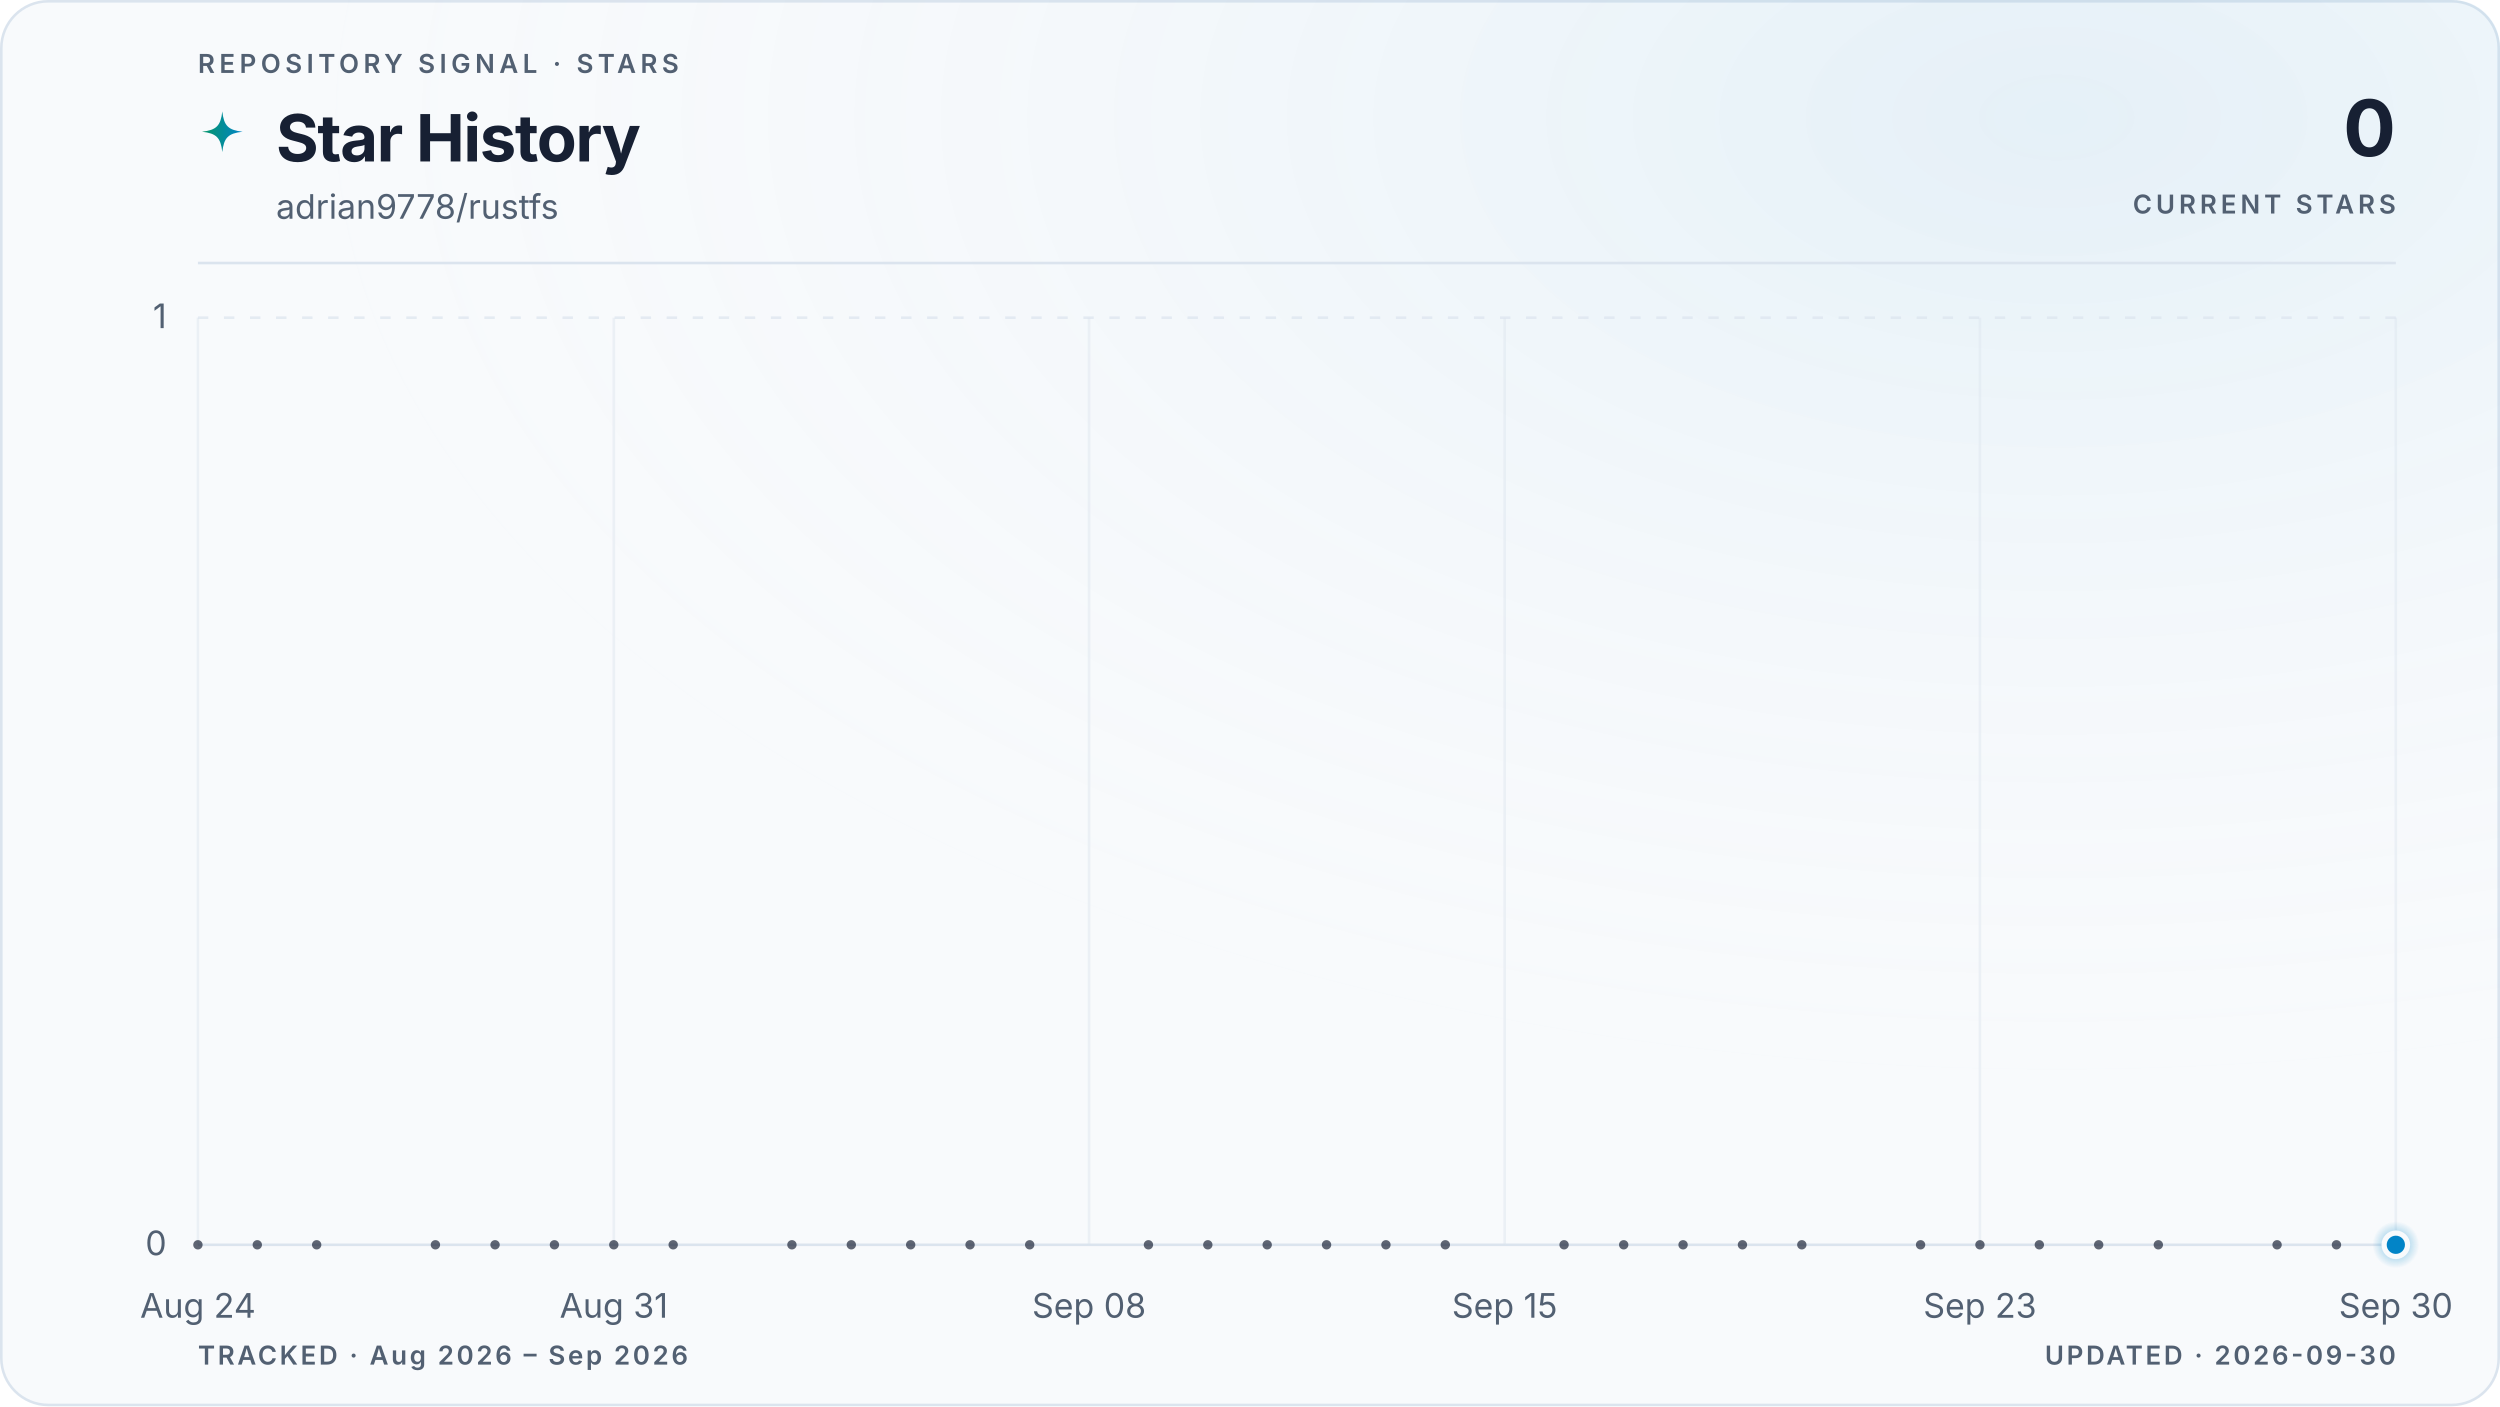
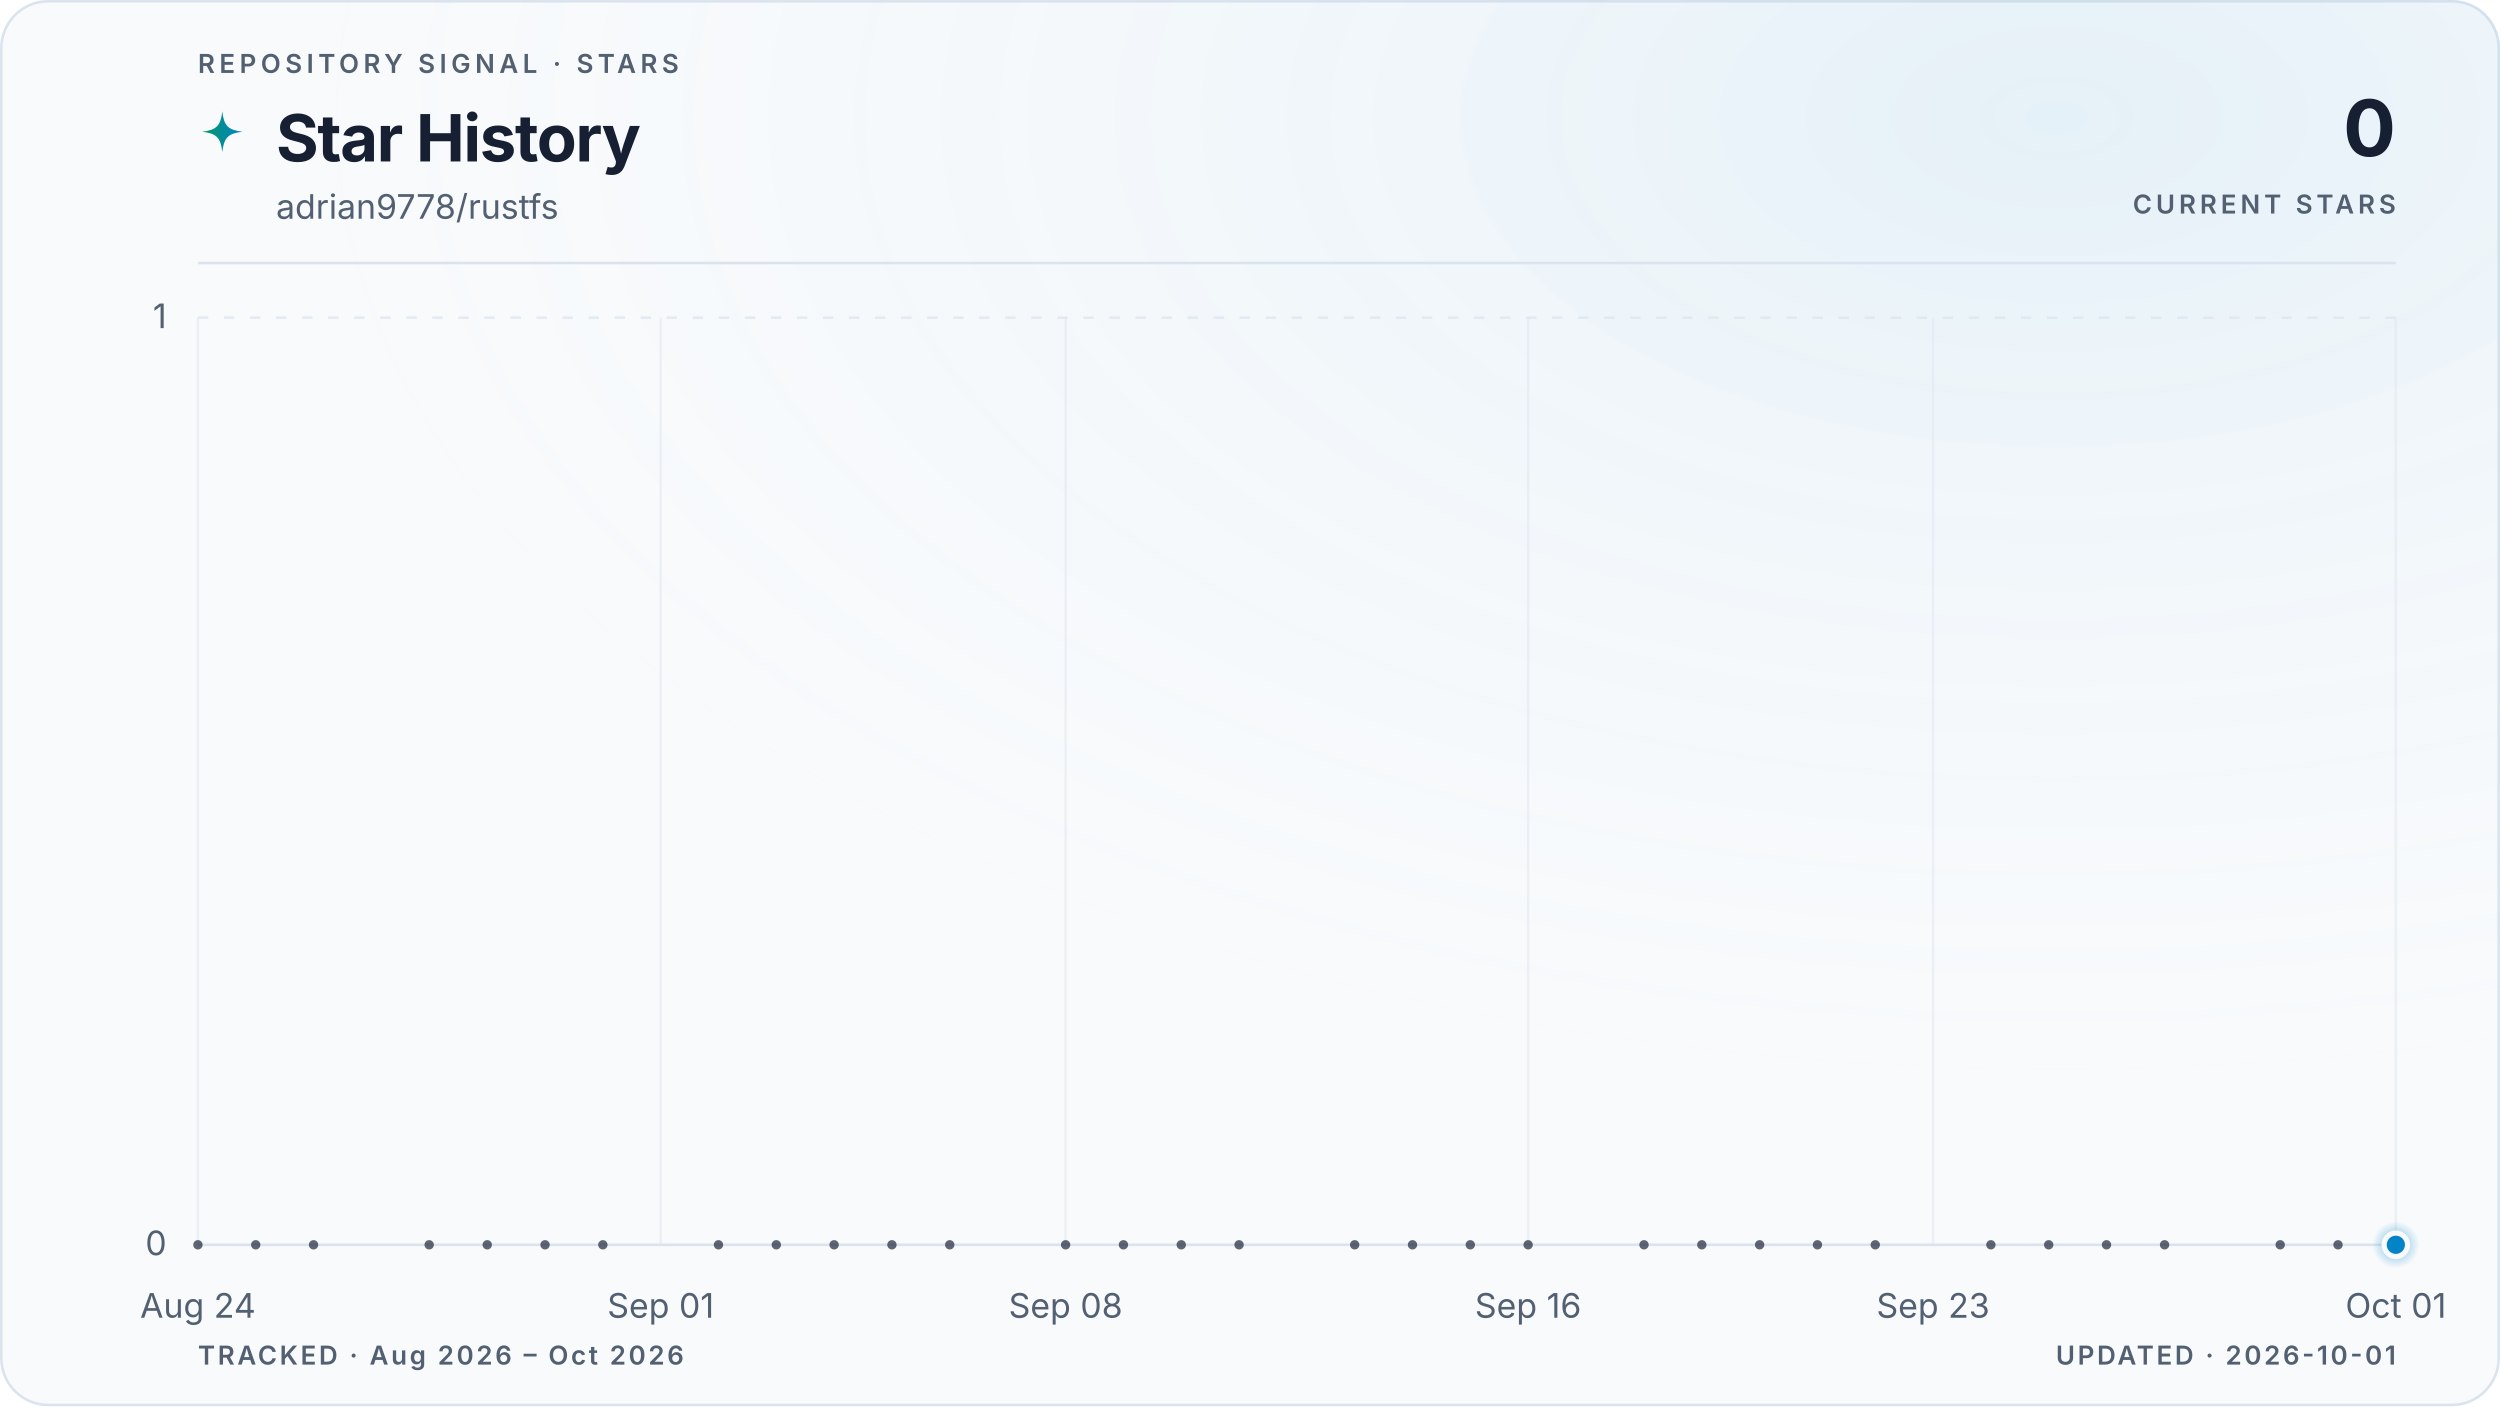
<svg xmlns="http://www.w3.org/2000/svg" viewBox="0 0 960 540" role="img" aria-labelledby="title description" data-style="gradient" data-variant="glow" data-layout="editorial" data-animated="true">
  <defs>
    <linearGradient id="trend" x1="0" y1="0" x2="1" y2="0">
      <stop offset="0%" stop-color="#059669" />
      <stop offset="100%" stop-color="#0284c7" />
    </linearGradient>
    <linearGradient id="area" x1="0" y1="0" x2="0" y2="1">
      <stop offset="0%" stop-color="#059669" stop-opacity="0.22" />
      <stop offset="55%" stop-color="#0284c7" stop-opacity="0.06" />
      <stop offset="100%" stop-color="#0284c7" stop-opacity="0" />
    </linearGradient>
    <radialGradient id="marker-halo" cx="50%" cy="50%" r="50%">
      <stop offset="0%" stop-color="#0284c7" stop-opacity="0.55" />
      <stop offset="100%" stop-color="#0284c7" stop-opacity="0" />
    </radialGradient>
    <radialGradient id="surface-glow" cx="82%" cy="8%" r="70%">
      <stop offset="0%" stop-color="#0284c7" stop-opacity="0.08" />
      <stop offset="100%" stop-color="#f8fafc" stop-opacity="0" />
    </radialGradient>
    <filter id="trend-glow" x="-20%" y="-20%" width="140%" height="140%">
      <feGaussianBlur stdDeviation="5" />
    </filter>
  </defs>
  <style>
.trend-enter{transform-box:fill-box;transform-origin:center;animation:trend-enter 520ms cubic-bezier(0.16,1,0.3,1)}
.marker-enter{transform-box:fill-box;transform-origin:center;animation:marker-enter 320ms cubic-bezier(0.16,1,0.3,1) 200ms both}
.marker-pulse{transform-box:fill-box;transform-origin:center;animation:marker-pulse 2.6s ease-out infinite}
@keyframes trend-enter{from{opacity:.35;transform:translateY(10px)}to{opacity:1;transform:translateY(0)}}
@keyframes marker-enter{from{opacity:0;transform:scale(.4)}to{opacity:1;transform:scale(1)}}
@keyframes marker-pulse{0%{opacity:.5;transform:scale(.7)}70%,100%{opacity:0;transform:scale(2.1)}}
@media (prefers-reduced-motion:reduce){.trend-enter,.marker-enter,.marker-pulse{animation:none!important}}
@media (prefers-reduced-motion:reduce){.marker-pulse{opacity:0}}
</style>
  <rect x="0.5" y="0.5" width="959" height="539" fill="#f8fafc" stroke="#dbe4ee" stroke-width="1" rx="18" />
  <rect width="960" height="540" fill="url(#surface-glow)" rx="18" />
  <text x="76" y="28" fill="#526072" font-family="ui-sans-serif, system-ui, -apple-system, BlinkMacSystemFont, 'Segoe UI', sans-serif" font-size="10" font-weight="600" letter-spacing="1.7">REPOSITORY SIGNAL · STARS</text>
  <path d="M12 1c.8 7.1 2.9 9.2 10 10-7.1.8-9.2 2.9-10 10-.8-7.1-2.9-9.2-10-10 7.1-.8 9.2-2.9 10-10Z" transform="translate(76 42) scale(.78)" fill="url(#trend)" aria-hidden="true" />
  <text x="106" y="62" fill="#172033" font-family="ui-sans-serif, system-ui, -apple-system, BlinkMacSystemFont, 'Segoe UI', sans-serif" font-size="25" font-weight="700" letter-spacing="-0.5">Star History</text>
  <text x="106" y="84" fill="#526072" font-family="ui-sans-serif, system-ui, -apple-system, BlinkMacSystemFont, 'Segoe UI', sans-serif" font-size="13">adrian9778/rustfs</text>
  <text x="920" y="60" fill="#172033" font-family="ui-sans-serif, system-ui, -apple-system, BlinkMacSystemFont, 'Segoe UI', sans-serif" font-size="30" font-weight="700" letter-spacing="-0.6" text-anchor="end">0</text>
  <text x="920" y="82" fill="#526072" font-family="ui-sans-serif, system-ui, -apple-system, BlinkMacSystemFont, 'Segoe UI', sans-serif" font-size="10" font-weight="600" letter-spacing="1.5" text-anchor="end">CURRENT STARS</text>
  <line x1="76" y1="101" x2="920" y2="101" stroke="#dbe4ee" stroke-width="1" />
  <line x1="76" y1="478.0" x2="920" y2="478.0" stroke="#dbe4ee" stroke-width="1" stroke-dasharray="0" opacity="1" />
  <text x="64" y="482.0" fill="#526072" font-family="ui-sans-serif, system-ui, -apple-system, BlinkMacSystemFont, 'Segoe UI', sans-serif" font-size="13" text-anchor="end">0</text>
  <line x1="76" y1="122.0" x2="920" y2="122.0" stroke="#dbe4ee" stroke-width="1" stroke-dasharray="4 6" opacity="0.7" />
  <text x="64" y="126.0" fill="#526072" font-family="ui-sans-serif, system-ui, -apple-system, BlinkMacSystemFont, 'Segoe UI', sans-serif" font-size="13" text-anchor="end">1</text>
  <line x1="76.0" y1="122" x2="76.0" y2="478" stroke="#dbe4ee" stroke-width="1" opacity="0.45" />
  <text x="76.0" y="506" fill="#526072" font-family="ui-sans-serif, system-ui, -apple-system, BlinkMacSystemFont, 'Segoe UI', sans-serif" font-size="13" text-anchor="middle">Aug 24</text>
-   <line x1="235.7" y1="122" x2="235.7" y2="478" stroke="#dbe4ee" stroke-width="1" opacity="0.45" />
-   <text x="235.7" y="506" fill="#526072" font-family="ui-sans-serif, system-ui, -apple-system, BlinkMacSystemFont, 'Segoe UI', sans-serif" font-size="13" text-anchor="middle">Aug 31</text>
-   <line x1="418.2" y1="122" x2="418.2" y2="478" stroke="#dbe4ee" stroke-width="1" opacity="0.45" />
-   <text x="418.2" y="506" fill="#526072" font-family="ui-sans-serif, system-ui, -apple-system, BlinkMacSystemFont, 'Segoe UI', sans-serif" font-size="13" text-anchor="middle">Sep 08</text>
-   <line x1="577.8" y1="122" x2="577.8" y2="478" stroke="#dbe4ee" stroke-width="1" opacity="0.45" />
-   <text x="577.8" y="506" fill="#526072" font-family="ui-sans-serif, system-ui, -apple-system, BlinkMacSystemFont, 'Segoe UI', sans-serif" font-size="13" text-anchor="middle">Sep 15</text>
-   <line x1="760.3" y1="122" x2="760.3" y2="478" stroke="#dbe4ee" stroke-width="1" opacity="0.45" />
-   <text x="760.3" y="506" fill="#526072" font-family="ui-sans-serif, system-ui, -apple-system, BlinkMacSystemFont, 'Segoe UI', sans-serif" font-size="13" text-anchor="middle">Sep 23</text>
+   <line x1="253.7" y1="122" x2="253.7" y2="478" stroke="#dbe4ee" stroke-width="1" opacity="0.45" />
+   <text x="253.7" y="506" fill="#526072" font-family="ui-sans-serif, system-ui, -apple-system, BlinkMacSystemFont, 'Segoe UI', sans-serif" font-size="13" text-anchor="middle">Sep 01</text>
+   <line x1="409.2" y1="122" x2="409.2" y2="478" stroke="#dbe4ee" stroke-width="1" opacity="0.45" />
+   <text x="409.2" y="506" fill="#526072" font-family="ui-sans-serif, system-ui, -apple-system, BlinkMacSystemFont, 'Segoe UI', sans-serif" font-size="13" text-anchor="middle">Sep 08</text>
+   <line x1="586.8" y1="122" x2="586.8" y2="478" stroke="#dbe4ee" stroke-width="1" opacity="0.45" />
+   <text x="586.8" y="506" fill="#526072" font-family="ui-sans-serif, system-ui, -apple-system, BlinkMacSystemFont, 'Segoe UI', sans-serif" font-size="13" text-anchor="middle">Sep 16</text>
+   <line x1="742.3" y1="122" x2="742.3" y2="478" stroke="#dbe4ee" stroke-width="1" opacity="0.45" />
+   <text x="742.3" y="506" fill="#526072" font-family="ui-sans-serif, system-ui, -apple-system, BlinkMacSystemFont, 'Segoe UI', sans-serif" font-size="13" text-anchor="middle">Sep 23</text>
  <line x1="920.0" y1="122" x2="920.0" y2="478" stroke="#dbe4ee" stroke-width="1" opacity="0.45" />
-   <text x="920.0" y="506" fill="#526072" font-family="ui-sans-serif, system-ui, -apple-system, BlinkMacSystemFont, 'Segoe UI', sans-serif" font-size="13" text-anchor="middle">Sep 30</text>
+   <text x="920.0" y="506" fill="#526072" font-family="ui-sans-serif, system-ui, -apple-system, BlinkMacSystemFont, 'Segoe UI', sans-serif" font-size="13" text-anchor="middle">Oct 01</text>
  <g class="trend-enter">
-     <path d="M 76.0 478.0 C 83.6 478.0, 91.2 478.0, 98.8 478.0 C 106.4 478.0, 114.0 478.0, 121.6 478.0 C 129.2 478.0, 136.8 478.0, 144.4 478.0 C 152.0 478.0, 159.6 478.0, 167.2 478.0 C 174.8 478.0, 182.5 478.0, 190.1 478.0 C 197.7 478.0, 205.3 478.0, 212.9 478.0 C 220.5 478.0, 228.1 478.0, 235.7 478.0 C 243.3 478.0, 250.9 478.0, 258.5 478.0 C 266.1 478.0, 273.7 478.0, 281.3 478.0 C 288.9 478.0, 296.5 478.0, 304.1 478.0 C 311.7 478.0, 319.3 478.0, 326.9 478.0 C 334.5 478.0, 342.1 478.0, 349.7 478.0 C 357.3 478.0, 364.9 478.0, 372.5 478.0 C 380.1 478.0, 387.7 478.0, 395.4 478.0 C 403.0 478.0, 410.6 478.0, 418.2 478.0 C 425.8 478.0, 433.4 478.0, 441.0 478.0 C 448.6 478.0, 456.2 478.0, 463.8 478.0 C 471.4 478.0, 479.0 478.0, 486.6 478.0 C 494.2 478.0, 501.8 478.0, 509.4 478.0 C 517.0 478.0, 524.6 478.0, 532.2 478.0 C 539.8 478.0, 547.4 478.0, 555.0 478.0 C 562.6 478.0, 570.2 478.0, 577.8 478.0 C 585.4 478.0, 593.0 478.0, 600.6 478.0 C 608.3 478.0, 615.9 478.0, 623.5 478.0 C 631.1 478.0, 638.7 478.0, 646.3 478.0 C 653.9 478.0, 661.5 478.0, 669.1 478.0 C 676.7 478.0, 684.3 478.0, 691.9 478.0 C 699.5 478.0, 707.1 478.0, 714.7 478.0 C 722.3 478.0, 729.9 478.0, 737.5 478.0 C 745.1 478.0, 752.7 478.0, 760.3 478.0 C 767.9 478.0, 775.5 478.0, 783.1 478.0 C 790.7 478.0, 798.3 478.0, 805.9 478.0 C 813.5 478.0, 821.2 478.0, 828.8 478.0 C 836.4 478.0, 844.0 478.0, 851.6 478.0 C 859.2 478.0, 866.8 478.0, 874.4 478.0 C 882.0 478.0, 889.6 478.0, 897.2 478.0 C 904.8 478.0, 912.4 478.0, 920.0 478.0 L 920.0 478.0 L 76.0 478.0 Z" fill="url(#area)" />
-     <path d="M 76.0 478.0 C 83.6 478.0, 91.2 478.0, 98.8 478.0 C 106.4 478.0, 114.0 478.0, 121.6 478.0 C 129.2 478.0, 136.8 478.0, 144.4 478.0 C 152.0 478.0, 159.6 478.0, 167.2 478.0 C 174.8 478.0, 182.5 478.0, 190.1 478.0 C 197.7 478.0, 205.3 478.0, 212.9 478.0 C 220.5 478.0, 228.1 478.0, 235.7 478.0 C 243.3 478.0, 250.9 478.0, 258.5 478.0 C 266.1 478.0, 273.7 478.0, 281.3 478.0 C 288.9 478.0, 296.5 478.0, 304.1 478.0 C 311.7 478.0, 319.3 478.0, 326.9 478.0 C 334.5 478.0, 342.1 478.0, 349.7 478.0 C 357.3 478.0, 364.9 478.0, 372.5 478.0 C 380.1 478.0, 387.7 478.0, 395.4 478.0 C 403.0 478.0, 410.6 478.0, 418.2 478.0 C 425.8 478.0, 433.4 478.0, 441.0 478.0 C 448.6 478.0, 456.2 478.0, 463.8 478.0 C 471.4 478.0, 479.0 478.0, 486.6 478.0 C 494.2 478.0, 501.8 478.0, 509.4 478.0 C 517.0 478.0, 524.6 478.0, 532.2 478.0 C 539.8 478.0, 547.4 478.0, 555.0 478.0 C 562.6 478.0, 570.2 478.0, 577.8 478.0 C 585.4 478.0, 593.0 478.0, 600.6 478.0 C 608.3 478.0, 615.9 478.0, 623.5 478.0 C 631.1 478.0, 638.7 478.0, 646.3 478.0 C 653.9 478.0, 661.5 478.0, 669.1 478.0 C 676.7 478.0, 684.3 478.0, 691.9 478.0 C 699.5 478.0, 707.1 478.0, 714.7 478.0 C 722.3 478.0, 729.9 478.0, 737.5 478.0 C 745.1 478.0, 752.7 478.0, 760.3 478.0 C 767.9 478.0, 775.5 478.0, 783.1 478.0 C 790.7 478.0, 798.3 478.0, 805.9 478.0 C 813.5 478.0, 821.2 478.0, 828.8 478.0 C 836.4 478.0, 844.0 478.0, 851.6 478.0 C 859.2 478.0, 866.8 478.0, 874.4 478.0 C 882.0 478.0, 889.6 478.0, 897.2 478.0 C 904.8 478.0, 912.4 478.0, 920.0 478.0" fill="none" stroke="url(#trend)" stroke-width="10" stroke-linecap="round" stroke-linejoin="round" opacity="0.10" filter="url(#trend-glow)" />
-     <path d="M 76.0 478.0 C 83.6 478.0, 91.2 478.0, 98.8 478.0 C 106.4 478.0, 114.0 478.0, 121.6 478.0 C 129.2 478.0, 136.8 478.0, 144.4 478.0 C 152.0 478.0, 159.6 478.0, 167.2 478.0 C 174.8 478.0, 182.5 478.0, 190.1 478.0 C 197.7 478.0, 205.3 478.0, 212.9 478.0 C 220.5 478.0, 228.1 478.0, 235.7 478.0 C 243.3 478.0, 250.9 478.0, 258.5 478.0 C 266.1 478.0, 273.7 478.0, 281.3 478.0 C 288.9 478.0, 296.5 478.0, 304.1 478.0 C 311.7 478.0, 319.3 478.0, 326.9 478.0 C 334.5 478.0, 342.1 478.0, 349.7 478.0 C 357.3 478.0, 364.9 478.0, 372.5 478.0 C 380.1 478.0, 387.7 478.0, 395.4 478.0 C 403.0 478.0, 410.6 478.0, 418.2 478.0 C 425.8 478.0, 433.4 478.0, 441.0 478.0 C 448.6 478.0, 456.2 478.0, 463.8 478.0 C 471.4 478.0, 479.0 478.0, 486.6 478.0 C 494.2 478.0, 501.8 478.0, 509.4 478.0 C 517.0 478.0, 524.6 478.0, 532.2 478.0 C 539.8 478.0, 547.4 478.0, 555.0 478.0 C 562.6 478.0, 570.2 478.0, 577.8 478.0 C 585.4 478.0, 593.0 478.0, 600.6 478.0 C 608.3 478.0, 615.9 478.0, 623.5 478.0 C 631.1 478.0, 638.7 478.0, 646.3 478.0 C 653.9 478.0, 661.5 478.0, 669.1 478.0 C 676.7 478.0, 684.3 478.0, 691.9 478.0 C 699.5 478.0, 707.1 478.0, 714.7 478.0 C 722.3 478.0, 729.9 478.0, 737.5 478.0 C 745.1 478.0, 752.7 478.0, 760.3 478.0 C 767.9 478.0, 775.5 478.0, 783.1 478.0 C 790.7 478.0, 798.3 478.0, 805.9 478.0 C 813.5 478.0, 821.2 478.0, 828.8 478.0 C 836.4 478.0, 844.0 478.0, 851.6 478.0 C 859.2 478.0, 866.8 478.0, 874.4 478.0 C 882.0 478.0, 889.6 478.0, 897.2 478.0 C 904.8 478.0, 912.4 478.0, 920.0 478.0" fill="none" stroke="url(#trend)" stroke-width="3" stroke-linecap="round" stroke-linejoin="round" />
+     <path d="M 76.0 478.0 C 83.4 478.0, 90.8 478.0, 98.2 478.0 C 105.6 478.0, 113.0 478.0, 120.4 478.0 C 127.8 478.0, 135.2 478.0, 142.6 478.0 C 150.0 478.0, 157.4 478.0, 164.8 478.0 C 172.2 478.0, 179.6 478.0, 187.1 478.0 C 194.5 478.0, 201.9 478.0, 209.3 478.0 C 216.7 478.0, 224.1 478.0, 231.5 478.0 C 238.9 478.0, 246.3 478.0, 253.7 478.0 C 261.1 478.0, 268.5 478.0, 275.9 478.0 C 283.3 478.0, 290.7 478.0, 298.1 478.0 C 305.5 478.0, 312.9 478.0, 320.3 478.0 C 327.7 478.0, 335.1 478.0, 342.5 478.0 C 349.9 478.0, 357.3 478.0, 364.7 478.0 C 372.1 478.0, 379.5 478.0, 386.9 478.0 C 394.4 478.0, 401.8 478.0, 409.2 478.0 C 416.6 478.0, 424.0 478.0, 431.4 478.0 C 438.8 478.0, 446.2 478.0, 453.6 478.0 C 461.0 478.0, 468.4 478.0, 475.8 478.0 C 483.2 478.0, 490.6 478.0, 498.0 478.0 C 505.4 478.0, 512.8 478.0, 520.2 478.0 C 527.6 478.0, 535.0 478.0, 542.4 478.0 C 549.8 478.0, 557.2 478.0, 564.6 478.0 C 572.0 478.0, 579.4 478.0, 586.8 478.0 C 594.2 478.0, 601.6 478.0, 609.1 478.0 C 616.5 478.0, 623.9 478.0, 631.3 478.0 C 638.7 478.0, 646.1 478.0, 653.5 478.0 C 660.9 478.0, 668.3 478.0, 675.7 478.0 C 683.1 478.0, 690.5 478.0, 697.9 478.0 C 705.3 478.0, 712.7 478.0, 720.1 478.0 C 727.5 478.0, 734.9 478.0, 742.3 478.0 C 749.7 478.0, 757.1 478.0, 764.5 478.0 C 771.9 478.0, 779.3 478.0, 786.7 478.0 C 794.1 478.0, 801.5 478.0, 808.9 478.0 C 816.4 478.0, 823.8 478.0, 831.2 478.0 C 838.6 478.0, 846.0 478.0, 853.4 478.0 C 860.8 478.0, 868.2 478.0, 875.6 478.0 C 883.0 478.0, 890.4 478.0, 897.8 478.0 C 905.2 478.0, 912.6 478.0, 920.0 478.0 L 920.0 478.0 L 76.0 478.0 Z" fill="url(#area)" />
+     <path d="M 76.0 478.0 C 83.4 478.0, 90.8 478.0, 98.2 478.0 C 105.6 478.0, 113.0 478.0, 120.4 478.0 C 127.8 478.0, 135.2 478.0, 142.6 478.0 C 150.0 478.0, 157.4 478.0, 164.8 478.0 C 172.2 478.0, 179.6 478.0, 187.1 478.0 C 194.5 478.0, 201.9 478.0, 209.3 478.0 C 216.7 478.0, 224.1 478.0, 231.5 478.0 C 238.9 478.0, 246.3 478.0, 253.7 478.0 C 261.1 478.0, 268.5 478.0, 275.9 478.0 C 283.3 478.0, 290.7 478.0, 298.1 478.0 C 305.5 478.0, 312.9 478.0, 320.3 478.0 C 327.7 478.0, 335.1 478.0, 342.5 478.0 C 349.9 478.0, 357.3 478.0, 364.7 478.0 C 372.1 478.0, 379.5 478.0, 386.9 478.0 C 394.4 478.0, 401.8 478.0, 409.2 478.0 C 416.6 478.0, 424.0 478.0, 431.4 478.0 C 438.8 478.0, 446.2 478.0, 453.6 478.0 C 461.0 478.0, 468.4 478.0, 475.8 478.0 C 483.2 478.0, 490.6 478.0, 498.0 478.0 C 505.4 478.0, 512.8 478.0, 520.2 478.0 C 527.6 478.0, 535.0 478.0, 542.4 478.0 C 549.8 478.0, 557.2 478.0, 564.6 478.0 C 572.0 478.0, 579.4 478.0, 586.8 478.0 C 594.2 478.0, 601.6 478.0, 609.1 478.0 C 616.5 478.0, 623.9 478.0, 631.3 478.0 C 638.7 478.0, 646.1 478.0, 653.5 478.0 C 660.9 478.0, 668.3 478.0, 675.7 478.0 C 683.1 478.0, 690.5 478.0, 697.9 478.0 C 705.3 478.0, 712.7 478.0, 720.1 478.0 C 727.5 478.0, 734.9 478.0, 742.3 478.0 C 749.7 478.0, 757.1 478.0, 764.5 478.0 C 771.9 478.0, 779.3 478.0, 786.7 478.0 C 794.1 478.0, 801.5 478.0, 808.9 478.0 C 816.4 478.0, 823.8 478.0, 831.2 478.0 C 838.6 478.0, 846.0 478.0, 853.4 478.0 C 860.8 478.0, 868.2 478.0, 875.6 478.0 C 883.0 478.0, 890.4 478.0, 897.8 478.0 C 905.2 478.0, 912.6 478.0, 920.0 478.0" fill="none" stroke="url(#trend)" stroke-width="10" stroke-linecap="round" stroke-linejoin="round" opacity="0.10" filter="url(#trend-glow)" />
+     <path d="M 76.0 478.0 C 83.4 478.0, 90.8 478.0, 98.2 478.0 C 105.6 478.0, 113.0 478.0, 120.4 478.0 C 127.8 478.0, 135.2 478.0, 142.6 478.0 C 150.0 478.0, 157.4 478.0, 164.8 478.0 C 172.2 478.0, 179.6 478.0, 187.1 478.0 C 194.5 478.0, 201.9 478.0, 209.3 478.0 C 216.7 478.0, 224.1 478.0, 231.5 478.0 C 238.9 478.0, 246.3 478.0, 253.7 478.0 C 261.1 478.0, 268.5 478.0, 275.9 478.0 C 283.3 478.0, 290.7 478.0, 298.1 478.0 C 305.5 478.0, 312.9 478.0, 320.3 478.0 C 327.7 478.0, 335.1 478.0, 342.5 478.0 C 349.9 478.0, 357.3 478.0, 364.7 478.0 C 372.1 478.0, 379.5 478.0, 386.9 478.0 C 394.4 478.0, 401.8 478.0, 409.2 478.0 C 416.6 478.0, 424.0 478.0, 431.4 478.0 C 438.8 478.0, 446.2 478.0, 453.6 478.0 C 461.0 478.0, 468.4 478.0, 475.8 478.0 C 483.2 478.0, 490.6 478.0, 498.0 478.0 C 505.4 478.0, 512.8 478.0, 520.2 478.0 C 527.6 478.0, 535.0 478.0, 542.4 478.0 C 549.8 478.0, 557.2 478.0, 564.6 478.0 C 572.0 478.0, 579.4 478.0, 586.8 478.0 C 594.2 478.0, 601.6 478.0, 609.1 478.0 C 616.5 478.0, 623.9 478.0, 631.3 478.0 C 638.7 478.0, 646.1 478.0, 653.5 478.0 C 660.9 478.0, 668.3 478.0, 675.7 478.0 C 683.1 478.0, 690.5 478.0, 697.9 478.0 C 705.3 478.0, 712.7 478.0, 720.1 478.0 C 727.5 478.0, 734.9 478.0, 742.3 478.0 C 749.7 478.0, 757.1 478.0, 764.5 478.0 C 771.9 478.0, 779.3 478.0, 786.7 478.0 C 794.1 478.0, 801.5 478.0, 808.9 478.0 C 816.4 478.0, 823.8 478.0, 831.2 478.0 C 838.6 478.0, 846.0 478.0, 853.4 478.0 C 860.8 478.0, 868.2 478.0, 875.6 478.0 C 883.0 478.0, 890.4 478.0, 897.8 478.0 C 905.2 478.0, 912.6 478.0, 920.0 478.0" fill="none" stroke="url(#trend)" stroke-width="3" stroke-linecap="round" stroke-linejoin="round" />
    <g data-point-count="31" fill="#172033" opacity="0.68">
      <circle cx="76.0" cy="478.0" r="1.8" />
-       <circle cx="98.8" cy="478.0" r="1.8" />
-       <circle cx="121.6" cy="478.0" r="1.8" />
-       <circle cx="167.2" cy="478.0" r="1.8" />
-       <circle cx="190.1" cy="478.0" r="1.8" />
-       <circle cx="212.9" cy="478.0" r="1.8" />
-       <circle cx="235.7" cy="478.0" r="1.8" />
-       <circle cx="258.5" cy="478.0" r="1.8" />
-       <circle cx="304.1" cy="478.0" r="1.8" />
-       <circle cx="326.9" cy="478.0" r="1.8" />
-       <circle cx="349.7" cy="478.0" r="1.8" />
-       <circle cx="372.5" cy="478.0" r="1.8" />
-       <circle cx="395.4" cy="478.0" r="1.8" />
-       <circle cx="441.0" cy="478.0" r="1.8" />
-       <circle cx="463.8" cy="478.0" r="1.8" />
-       <circle cx="486.6" cy="478.0" r="1.8" />
-       <circle cx="509.4" cy="478.0" r="1.8" />
-       <circle cx="532.2" cy="478.0" r="1.8" />
-       <circle cx="555.0" cy="478.0" r="1.8" />
-       <circle cx="600.6" cy="478.0" r="1.8" />
-       <circle cx="623.5" cy="478.0" r="1.8" />
-       <circle cx="646.3" cy="478.0" r="1.8" />
-       <circle cx="669.1" cy="478.0" r="1.8" />
-       <circle cx="691.9" cy="478.0" r="1.8" />
-       <circle cx="737.5" cy="478.0" r="1.8" />
-       <circle cx="760.3" cy="478.0" r="1.8" />
-       <circle cx="783.1" cy="478.0" r="1.8" />
-       <circle cx="805.9" cy="478.0" r="1.8" />
-       <circle cx="828.8" cy="478.0" r="1.8" />
-       <circle cx="874.4" cy="478.0" r="1.8" />
-       <circle cx="897.2" cy="478.0" r="1.8" />
+       <circle cx="98.2" cy="478.0" r="1.8" />
+       <circle cx="120.4" cy="478.0" r="1.8" />
+       <circle cx="164.8" cy="478.0" r="1.8" />
+       <circle cx="187.1" cy="478.0" r="1.8" />
+       <circle cx="209.3" cy="478.0" r="1.8" />
+       <circle cx="231.5" cy="478.0" r="1.8" />
+       <circle cx="275.9" cy="478.0" r="1.8" />
+       <circle cx="298.1" cy="478.0" r="1.8" />
+       <circle cx="320.3" cy="478.0" r="1.8" />
+       <circle cx="342.5" cy="478.0" r="1.8" />
+       <circle cx="364.7" cy="478.0" r="1.8" />
+       <circle cx="409.2" cy="478.0" r="1.8" />
+       <circle cx="431.4" cy="478.0" r="1.8" />
+       <circle cx="453.6" cy="478.0" r="1.8" />
+       <circle cx="475.8" cy="478.0" r="1.8" />
+       <circle cx="520.2" cy="478.0" r="1.8" />
+       <circle cx="542.4" cy="478.0" r="1.8" />
+       <circle cx="564.6" cy="478.0" r="1.8" />
+       <circle cx="586.8" cy="478.0" r="1.8" />
+       <circle cx="631.3" cy="478.0" r="1.8" />
+       <circle cx="653.5" cy="478.0" r="1.8" />
+       <circle cx="675.7" cy="478.0" r="1.8" />
+       <circle cx="697.9" cy="478.0" r="1.8" />
+       <circle cx="720.1" cy="478.0" r="1.8" />
+       <circle cx="764.5" cy="478.0" r="1.8" />
+       <circle cx="786.7" cy="478.0" r="1.8" />
+       <circle cx="808.9" cy="478.0" r="1.8" />
+       <circle cx="831.2" cy="478.0" r="1.8" />
+       <circle cx="875.6" cy="478.0" r="1.8" />
+       <circle cx="897.8" cy="478.0" r="1.8" />
    </g>
  </g>
  <g class="marker-enter">
    <circle class="marker-pulse" cx="920.0" cy="478.0" r="9" fill="url(#marker-halo)" />
    <circle cx="920.0" cy="478.0" r="4.5" fill="#0284c7" stroke="#f8fafc" stroke-width="2" />
  </g>
-   <text x="76" y="524" fill="#526072" font-family="ui-sans-serif, system-ui, -apple-system, BlinkMacSystemFont, 'Segoe UI', sans-serif" font-size="10" font-weight="600" letter-spacing="1">TRACKED · Aug 2026 – Sep 2026</text>
-   <text x="920" y="524" fill="#526072" font-family="ui-sans-serif, system-ui, -apple-system, BlinkMacSystemFont, 'Segoe UI', sans-serif" font-size="10" font-weight="600" letter-spacing="1" text-anchor="end">UPDATED · 2026-09-30</text>
+   <text x="76" y="524" fill="#526072" font-family="ui-sans-serif, system-ui, -apple-system, BlinkMacSystemFont, 'Segoe UI', sans-serif" font-size="10" font-weight="600" letter-spacing="1">TRACKED · Aug 2026 – Oct 2026</text>
+   <text x="920" y="524" fill="#526072" font-family="ui-sans-serif, system-ui, -apple-system, BlinkMacSystemFont, 'Segoe UI', sans-serif" font-size="10" font-weight="600" letter-spacing="1" text-anchor="end">UPDATED · 2026-10-01</text>
</svg>
